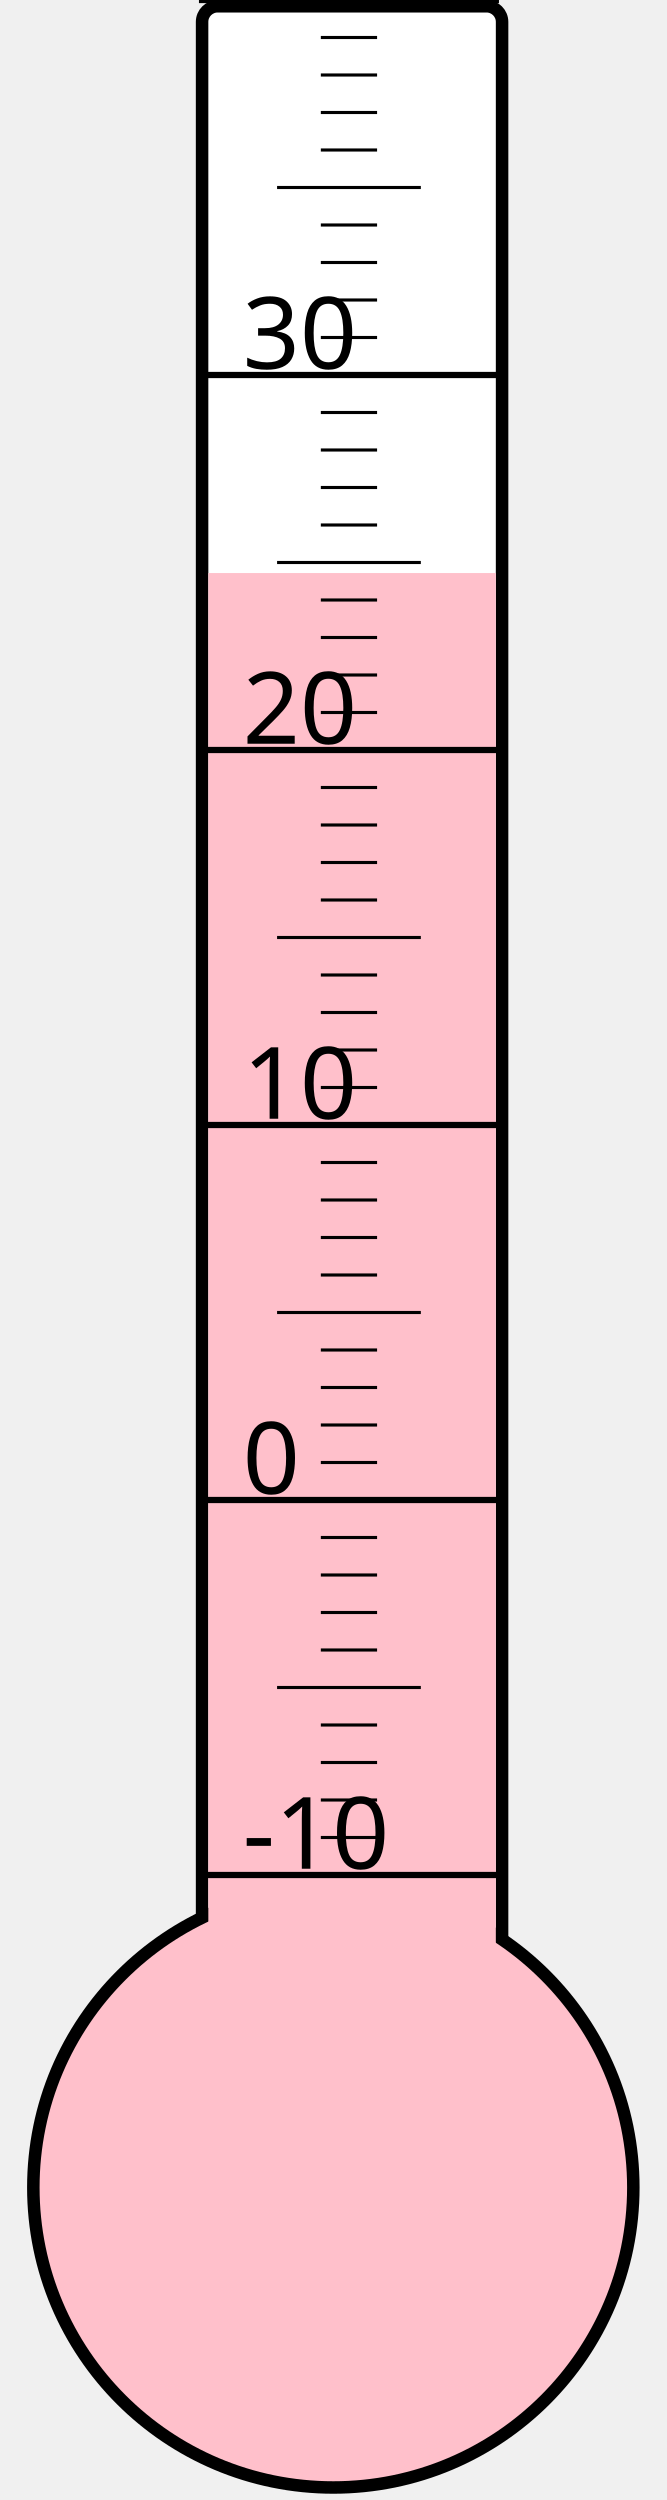
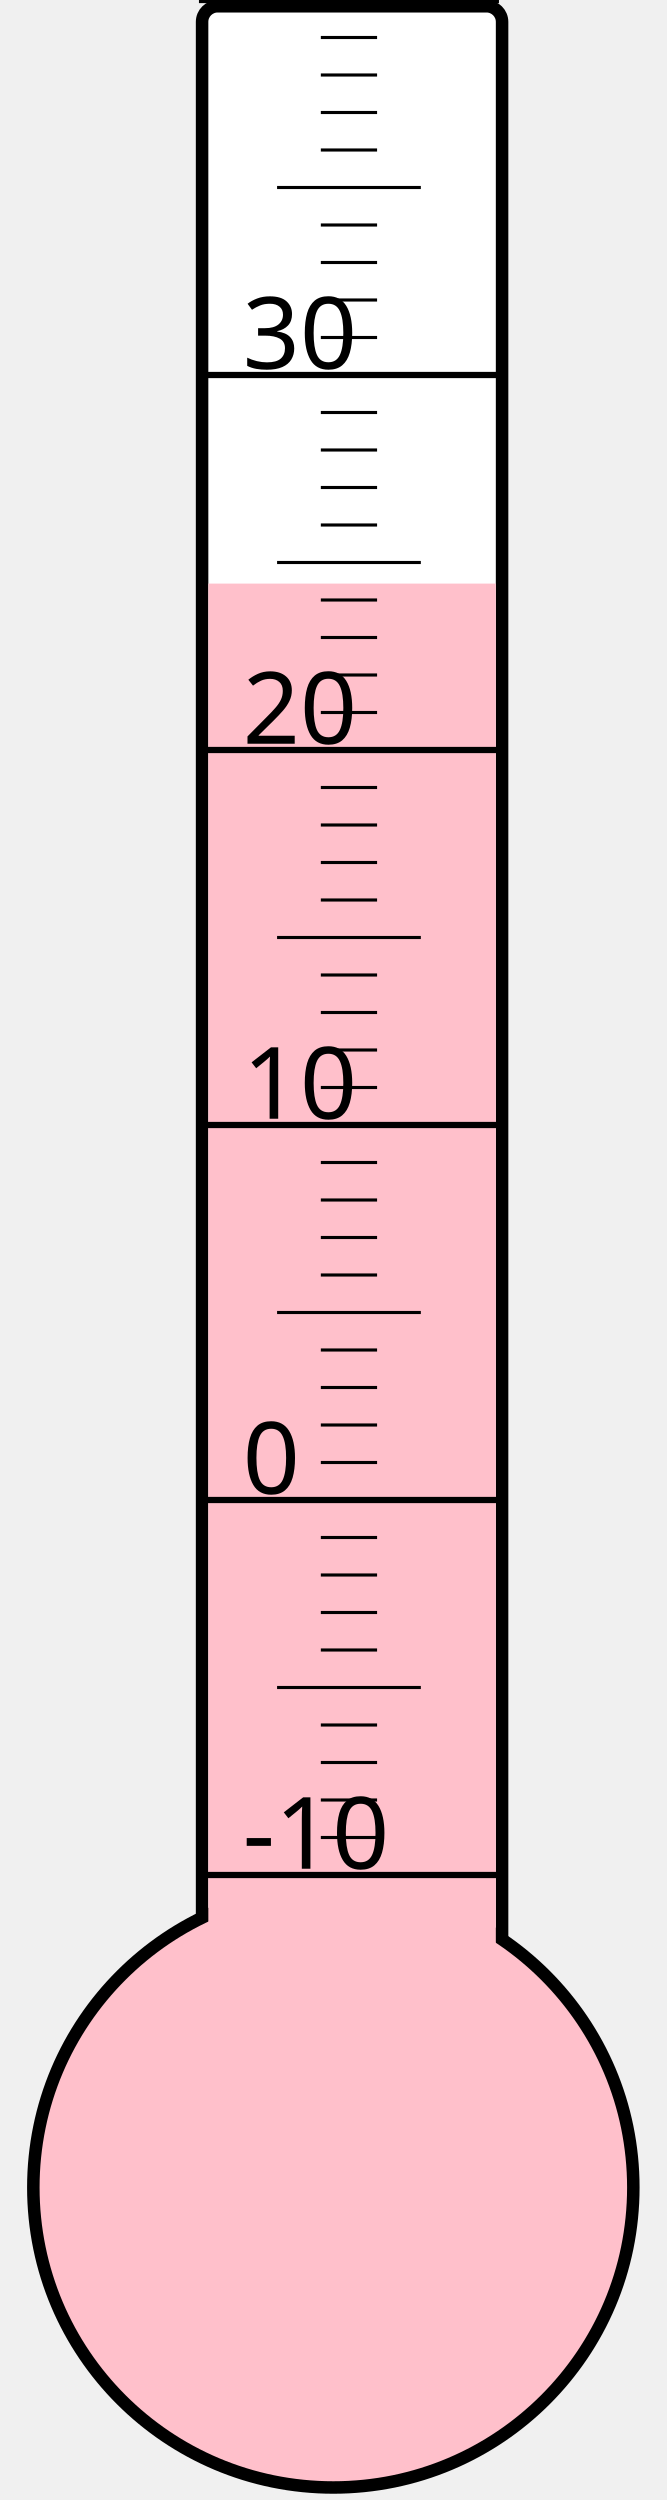
<svg xmlns="http://www.w3.org/2000/svg" width="40px" height="150px" viewBox="0 0 200 800">
  <rect width="200" height="800" x="0" y="0" style="fill: #ffffeb; fill-opacity: 0;" />
  <rect width="96" height="680" x="58" y="2" rx="5" ry="5" style="fill: white; fill-opacity: 1; stroke: black; stroke-width: 4;" />
  <circle cx="100" cy="700" r="96" style="fill: pink; stroke: black; stroke-width: 4;" />
-   <rect width="92" height="516.625" x="60" y="183.375" style="fill: pink; fill-opacity: 1; stroke-width: 0;" />
+   <rect width="92" height="513.25" x="60" y="186.75" style="fill: pink; fill-opacity: 1; stroke-width: 0;" />
  <text x="71" y="598" style="font-family: sans-serif; font-size: 24pt;">-10</text>
  <text x="71" y="478" style="font-family: sans-serif; font-size: 24pt;">0</text>
  <text x="71" y="358" style="font-family: sans-serif; font-size: 24pt;">10</text>
  <text x="71" y="238" style="font-family: sans-serif; font-size: 24pt;">20</text>
  <text x="71" y="118" style="font-family: sans-serif; font-size: 24pt;">30</text>
  <g style="stroke: black;">
    <line x1="57" y1="600" x2="153" y2="600" style="stroke-width: 2;" />
    <line x1="96" y1="588" x2="114" y2="588" style="stroke-width: 1;" />
    <line x1="96" y1="576" x2="114" y2="576" style="stroke-width: 1;" />
    <line x1="96" y1="564" x2="114" y2="564" style="stroke-width: 1;" />
    <line x1="96" y1="552" x2="114" y2="552" style="stroke-width: 1;" />
    <line x1="82" y1="540" x2="128" y2="540" style="stroke-width: 1;" />
    <line x1="96" y1="528" x2="114" y2="528" style="stroke-width: 1;" />
    <line x1="96" y1="516" x2="114" y2="516" style="stroke-width: 1;" />
    <line x1="96" y1="504" x2="114" y2="504" style="stroke-width: 1;" />
    <line x1="96" y1="492" x2="114" y2="492" style="stroke-width: 1;" />
    <line x1="57" y1="480" x2="153" y2="480" style="stroke-width: 2;" />
    <line x1="96" y1="468" x2="114" y2="468" style="stroke-width: 1;" />
    <line x1="96" y1="456" x2="114" y2="456" style="stroke-width: 1;" />
    <line x1="96" y1="444" x2="114" y2="444" style="stroke-width: 1;" />
    <line x1="96" y1="432" x2="114" y2="432" style="stroke-width: 1;" />
    <line x1="82" y1="420" x2="128" y2="420" style="stroke-width: 1;" />
    <line x1="96" y1="408" x2="114" y2="408" style="stroke-width: 1;" />
    <line x1="96" y1="396" x2="114" y2="396" style="stroke-width: 1;" />
    <line x1="96" y1="384" x2="114" y2="384" style="stroke-width: 1;" />
    <line x1="96" y1="372" x2="114" y2="372" style="stroke-width: 1;" />
    <line x1="57" y1="360" x2="153" y2="360" style="stroke-width: 2;" />
    <line x1="96" y1="348" x2="114" y2="348" style="stroke-width: 1;" />
    <line x1="96" y1="336" x2="114" y2="336" style="stroke-width: 1;" />
    <line x1="96" y1="324" x2="114" y2="324" style="stroke-width: 1;" />
    <line x1="96" y1="312" x2="114" y2="312" style="stroke-width: 1;" />
    <line x1="82" y1="300" x2="128" y2="300" style="stroke-width: 1;" />
    <line x1="96" y1="288" x2="114" y2="288" style="stroke-width: 1;" />
    <line x1="96" y1="276" x2="114" y2="276" style="stroke-width: 1;" />
    <line x1="96" y1="264" x2="114" y2="264" style="stroke-width: 1;" />
    <line x1="96" y1="252" x2="114" y2="252" style="stroke-width: 1;" />
    <line x1="57" y1="240" x2="153" y2="240" style="stroke-width: 2;" />
    <line x1="96" y1="228" x2="114" y2="228" style="stroke-width: 1;" />
    <line x1="96" y1="216" x2="114" y2="216" style="stroke-width: 1;" />
    <line x1="96" y1="204" x2="114" y2="204" style="stroke-width: 1;" />
    <line x1="96" y1="192" x2="114" y2="192" style="stroke-width: 1;" />
    <line x1="82" y1="180" x2="128" y2="180" style="stroke-width: 1;" />
    <line x1="96" y1="168" x2="114" y2="168" style="stroke-width: 1;" />
    <line x1="96" y1="156" x2="114" y2="156" style="stroke-width: 1;" />
    <line x1="96" y1="144" x2="114" y2="144" style="stroke-width: 1;" />
    <line x1="96" y1="132" x2="114" y2="132" style="stroke-width: 1;" />
    <line x1="57" y1="120" x2="153" y2="120" style="stroke-width: 2;" />
    <line x1="96" y1="108" x2="114" y2="108" style="stroke-width: 1;" />
    <line x1="96" y1="96" x2="114" y2="96" style="stroke-width: 1;" />
    <line x1="96" y1="84" x2="114" y2="84" style="stroke-width: 1;" />
    <line x1="96" y1="72" x2="114" y2="72" style="stroke-width: 1;" />
    <line x1="82" y1="60" x2="128" y2="60" style="stroke-width: 1;" />
    <line x1="96" y1="48" x2="114" y2="48" style="stroke-width: 1;" />
    <line x1="96" y1="36" x2="114" y2="36" style="stroke-width: 1;" />
    <line x1="96" y1="24" x2="114" y2="24" style="stroke-width: 1;" />
    <line x1="96" y1="12" x2="114" y2="12" style="stroke-width: 1;" />
    <line x1="57" y1="0" x2="153" y2="0" style="stroke-width: 2;" />
  </g>
</svg>
